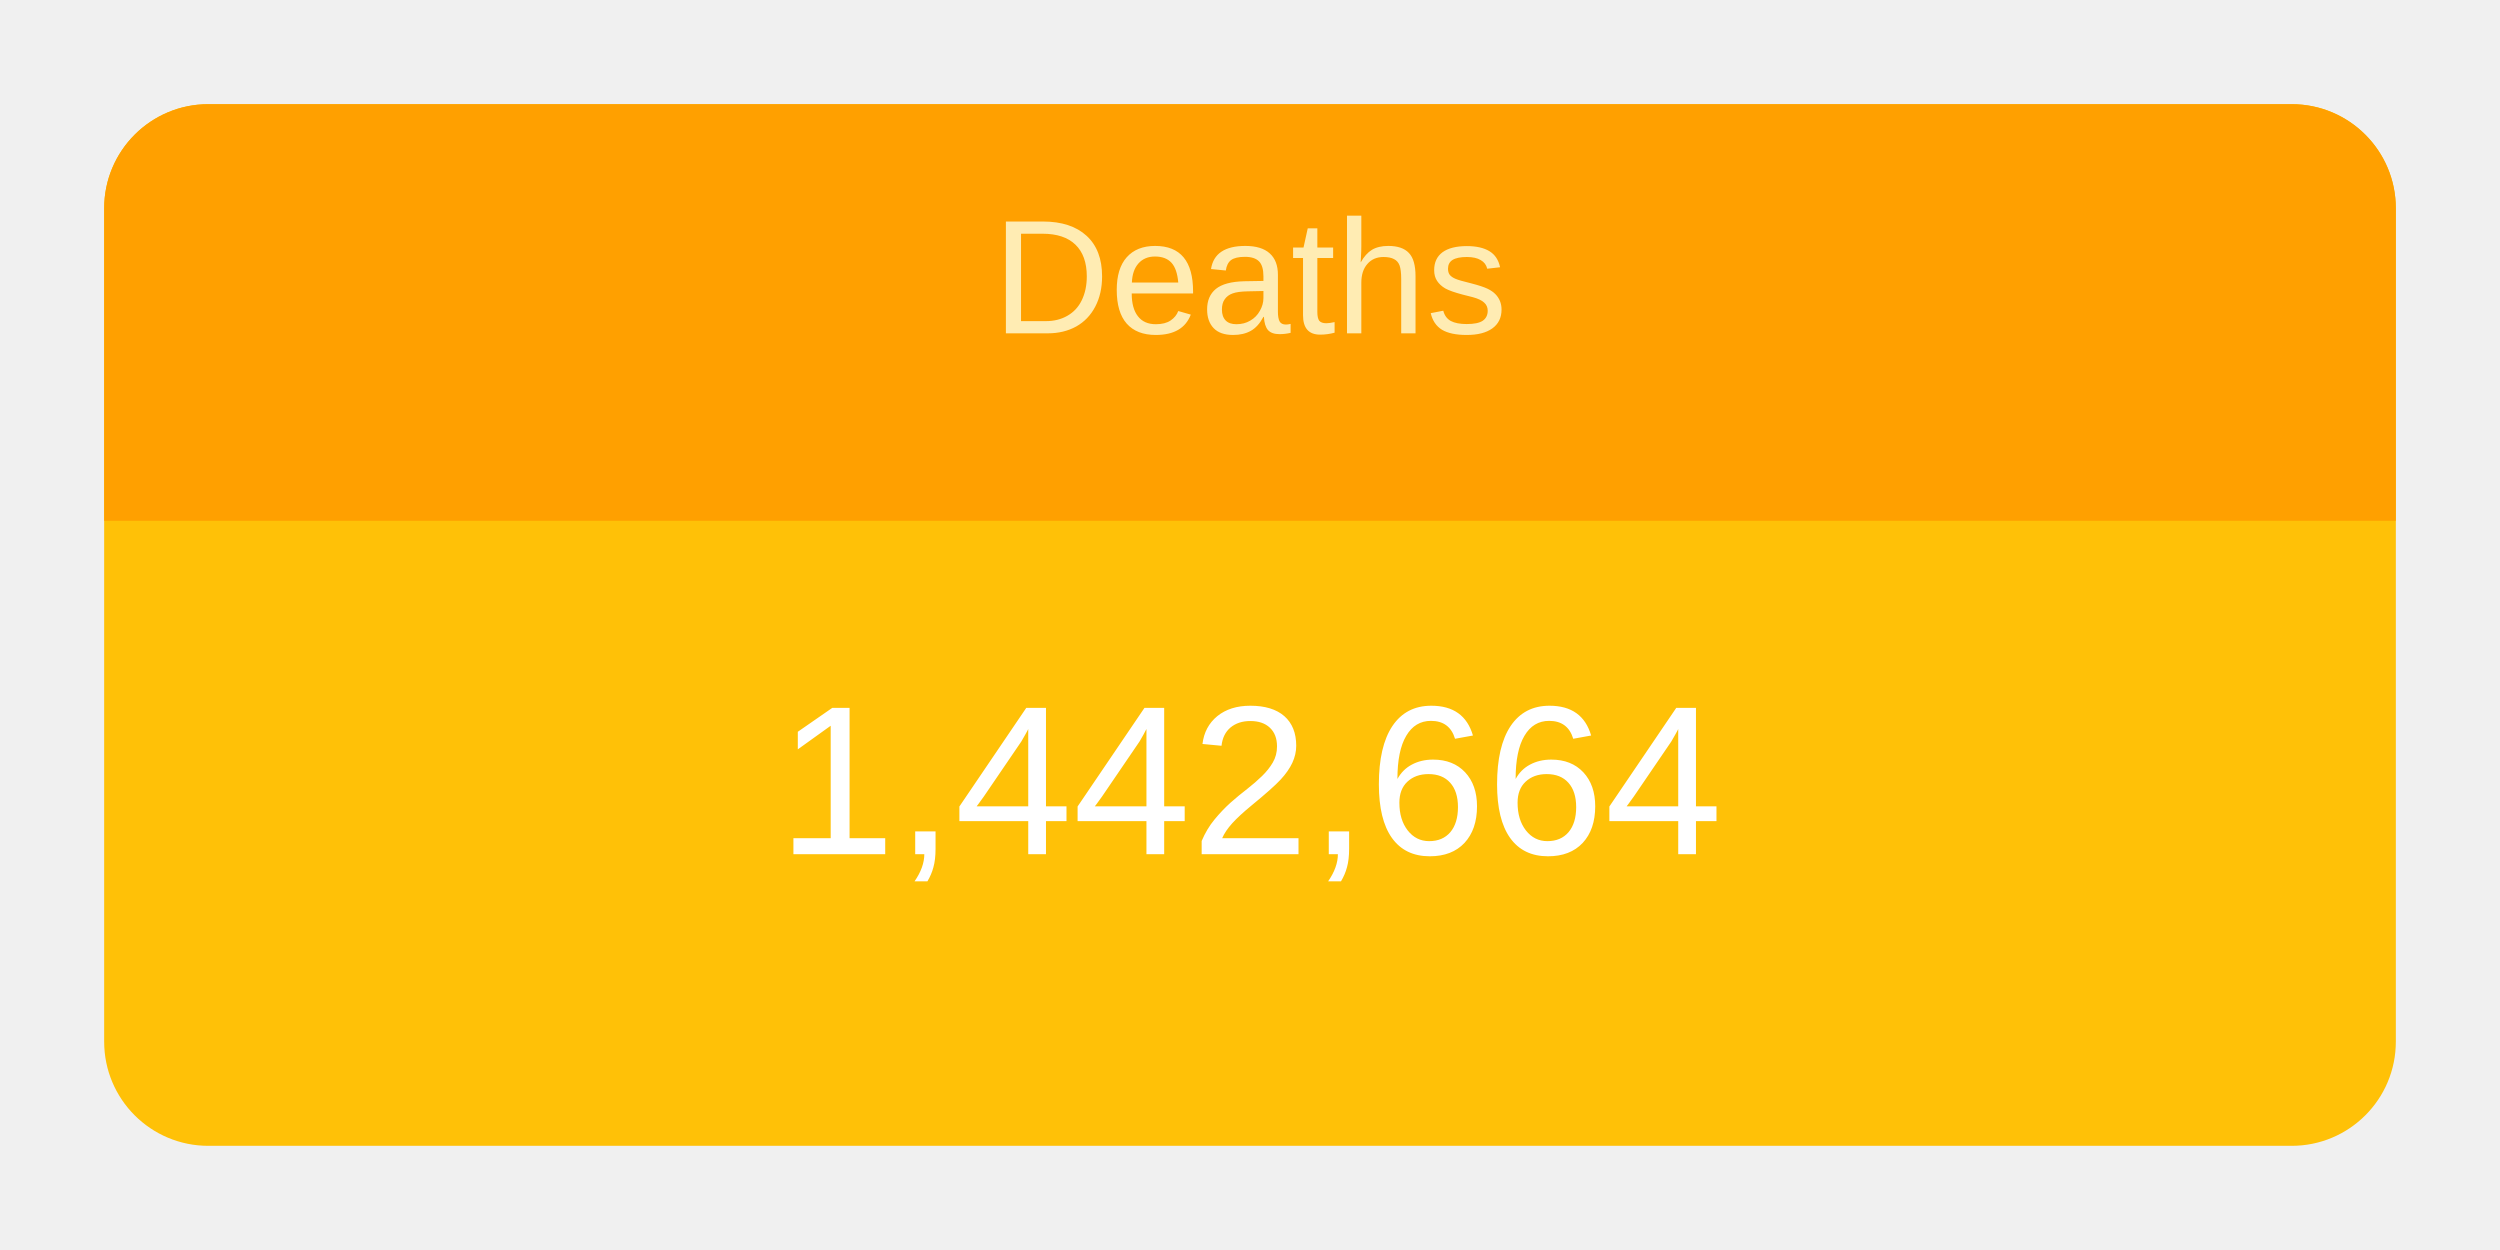
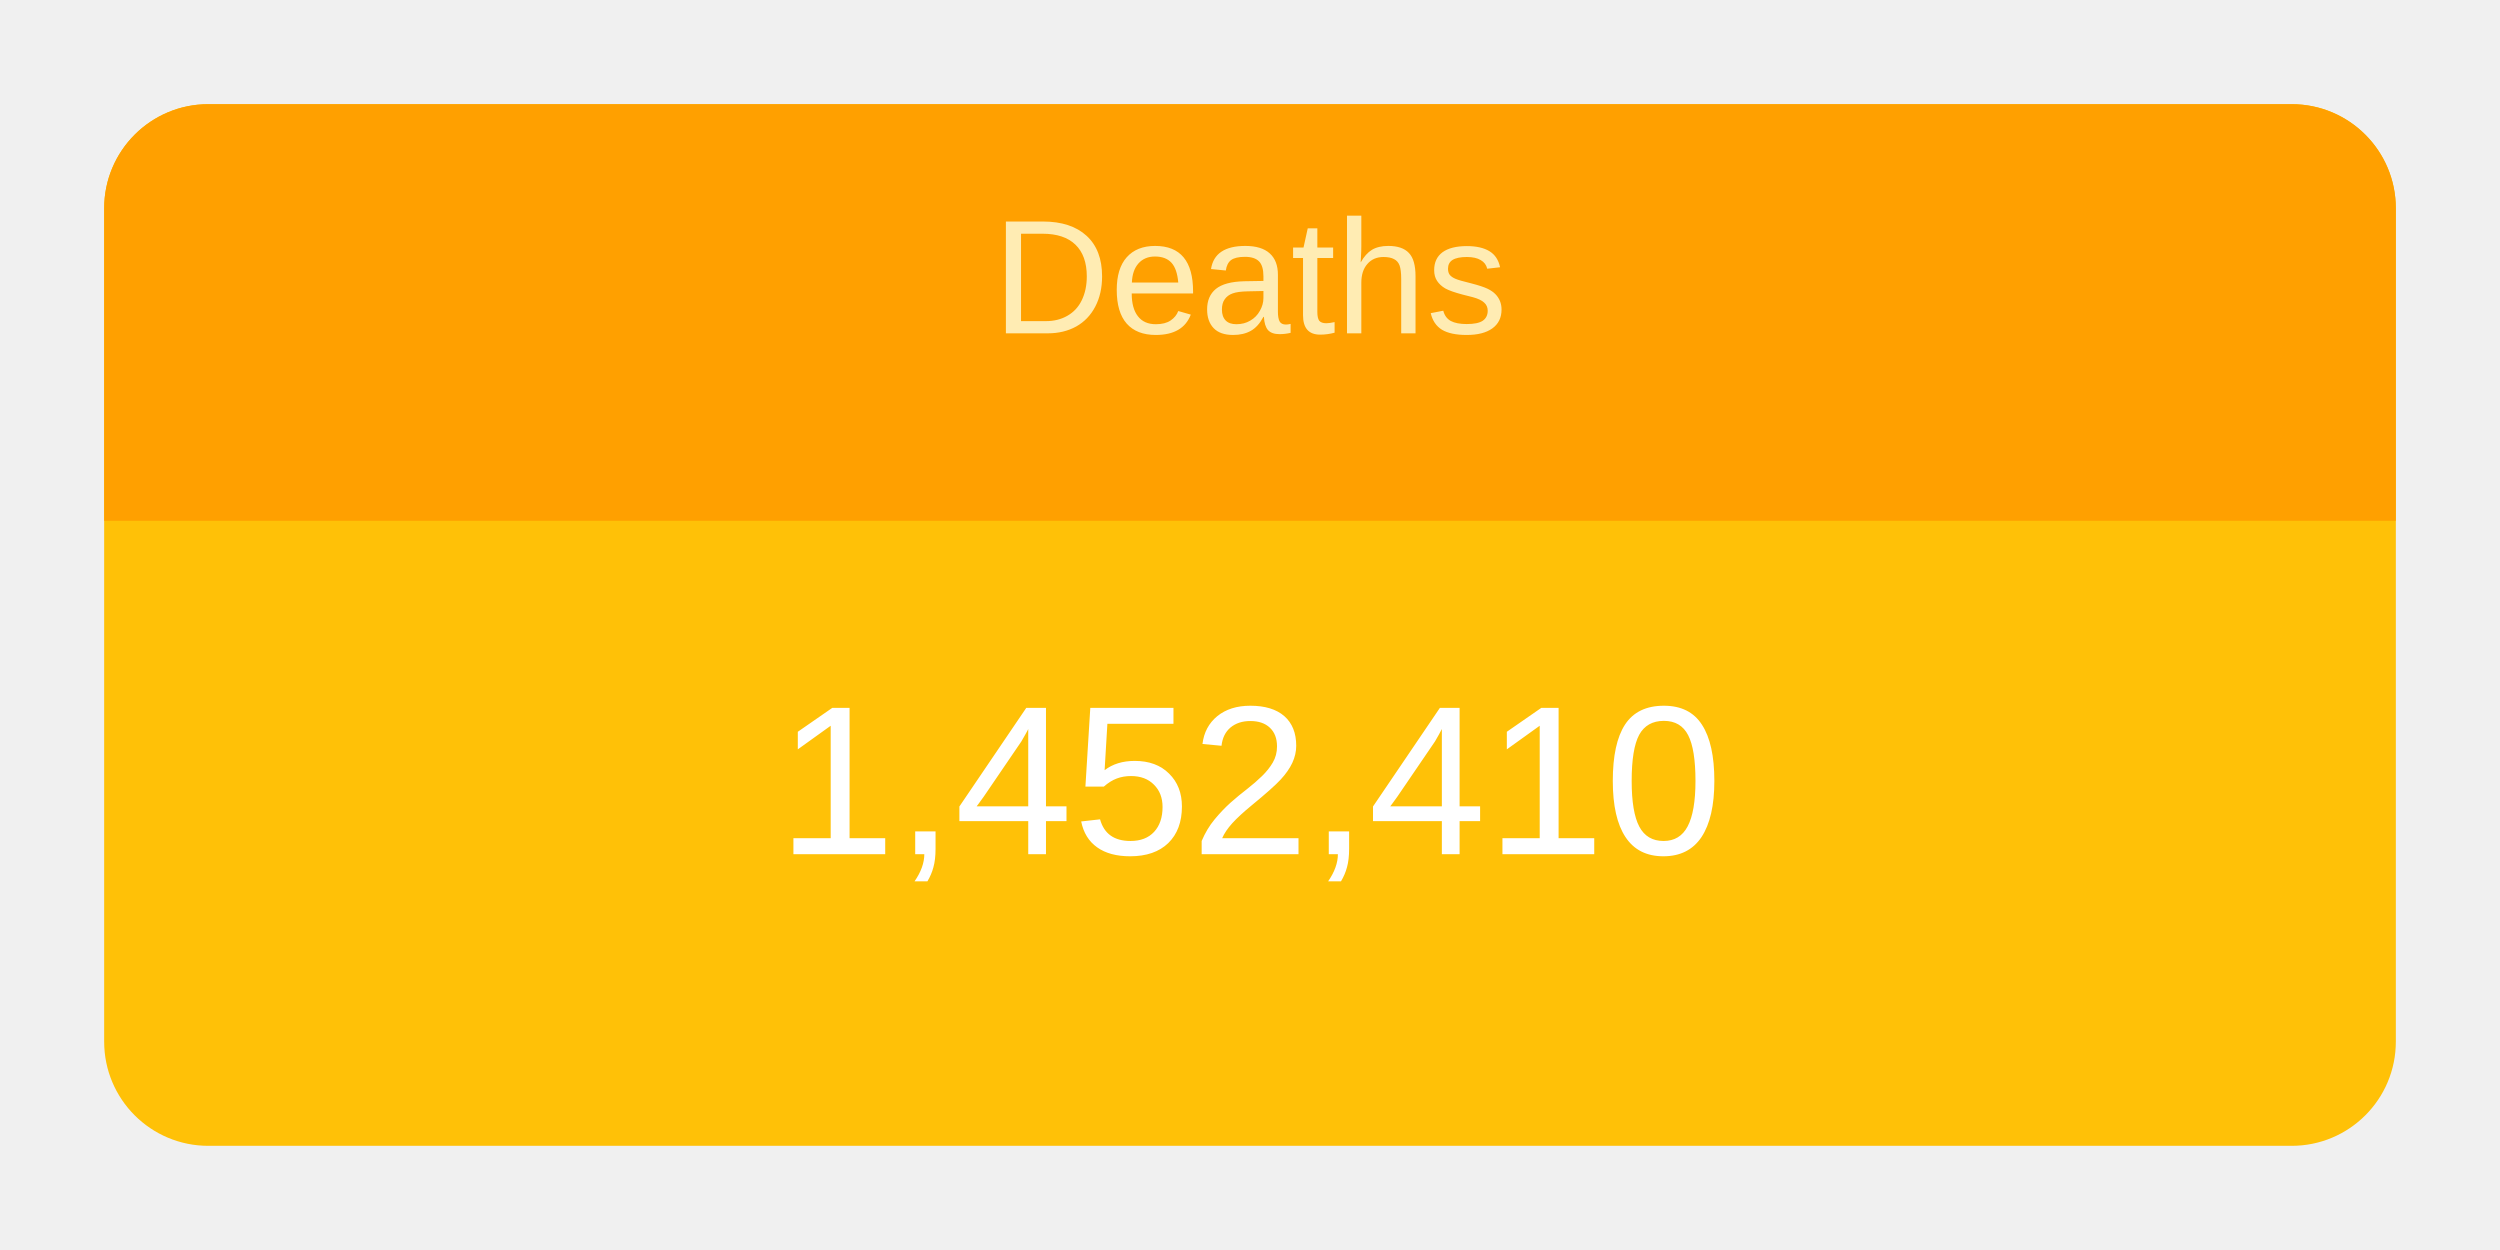
<svg xmlns="http://www.w3.org/2000/svg" height="120" viewBox="" width="240">
  <g transform="translate(10,10)">
    <rect rx="10" ry="10" width="220" height="100" style="fill: #ffc107; stroke-width: 5;" />
    <svg width="220" height="100">
      <text x="50%" y="72%" alignment-baseline="middle" text-anchor="middle" fill="white" font-size="1.7em" font-family="Arial, Helvetica, sans-serif">
-         1,442,664
+         1,452,410
      </text>
    </svg>
    <path fill="#FFA000" d=" M 210 0              a 10 10 0 0 1 10 10              v 30             h-220             v-30             a 10 10 0 0 1 10 -10" />
    <svg width="220" height="40">
      <text x="50%" y="55%" alignment-baseline="middle" text-anchor="middle" fill="#FFECB3" font-size="1.3em" font-family="Arial, Helvetica, sans-serif">
        Deaths
      </text>
    </svg>
  </g>
</svg>
